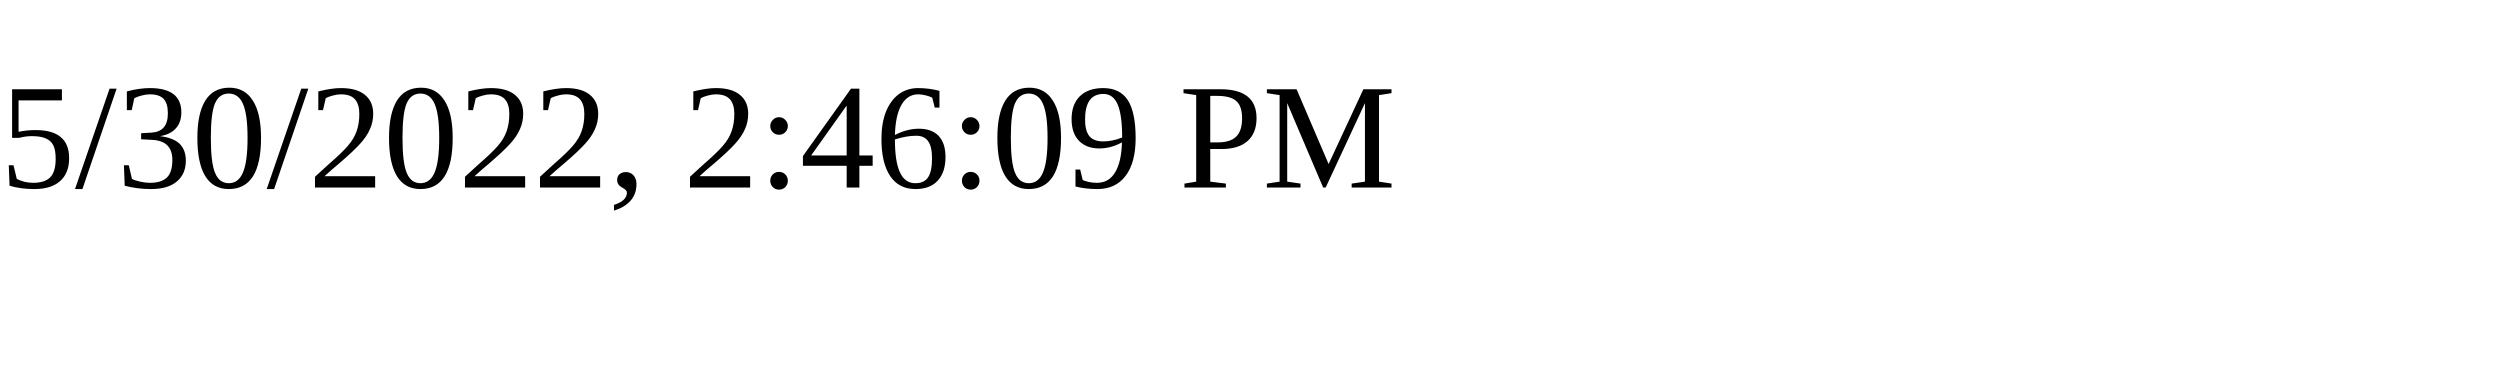
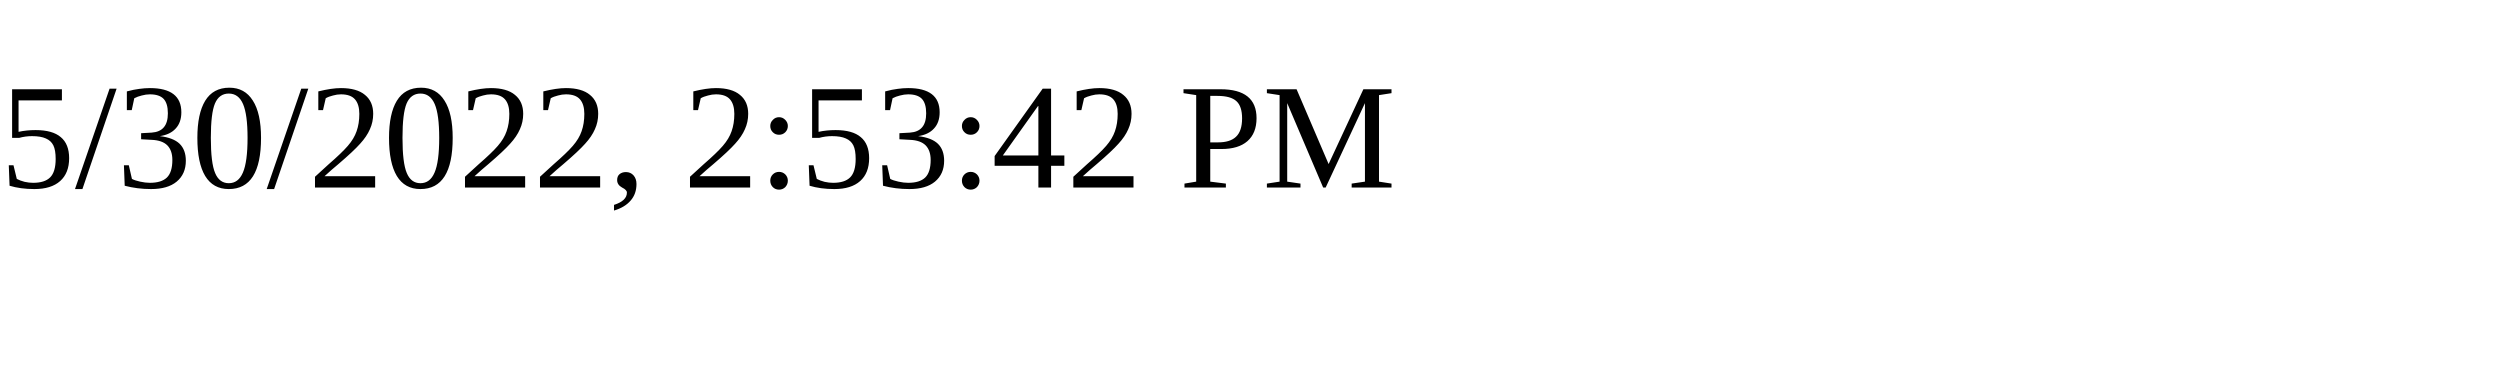
<svg xmlns="http://www.w3.org/2000/svg" height="30" width="200">
-   <text x="0" y="15">5/30/2022, 2:46:09 PM</text>
+   <text x="0" y="15">5/30/2022, 2:53:42 PM</text>
</svg>
